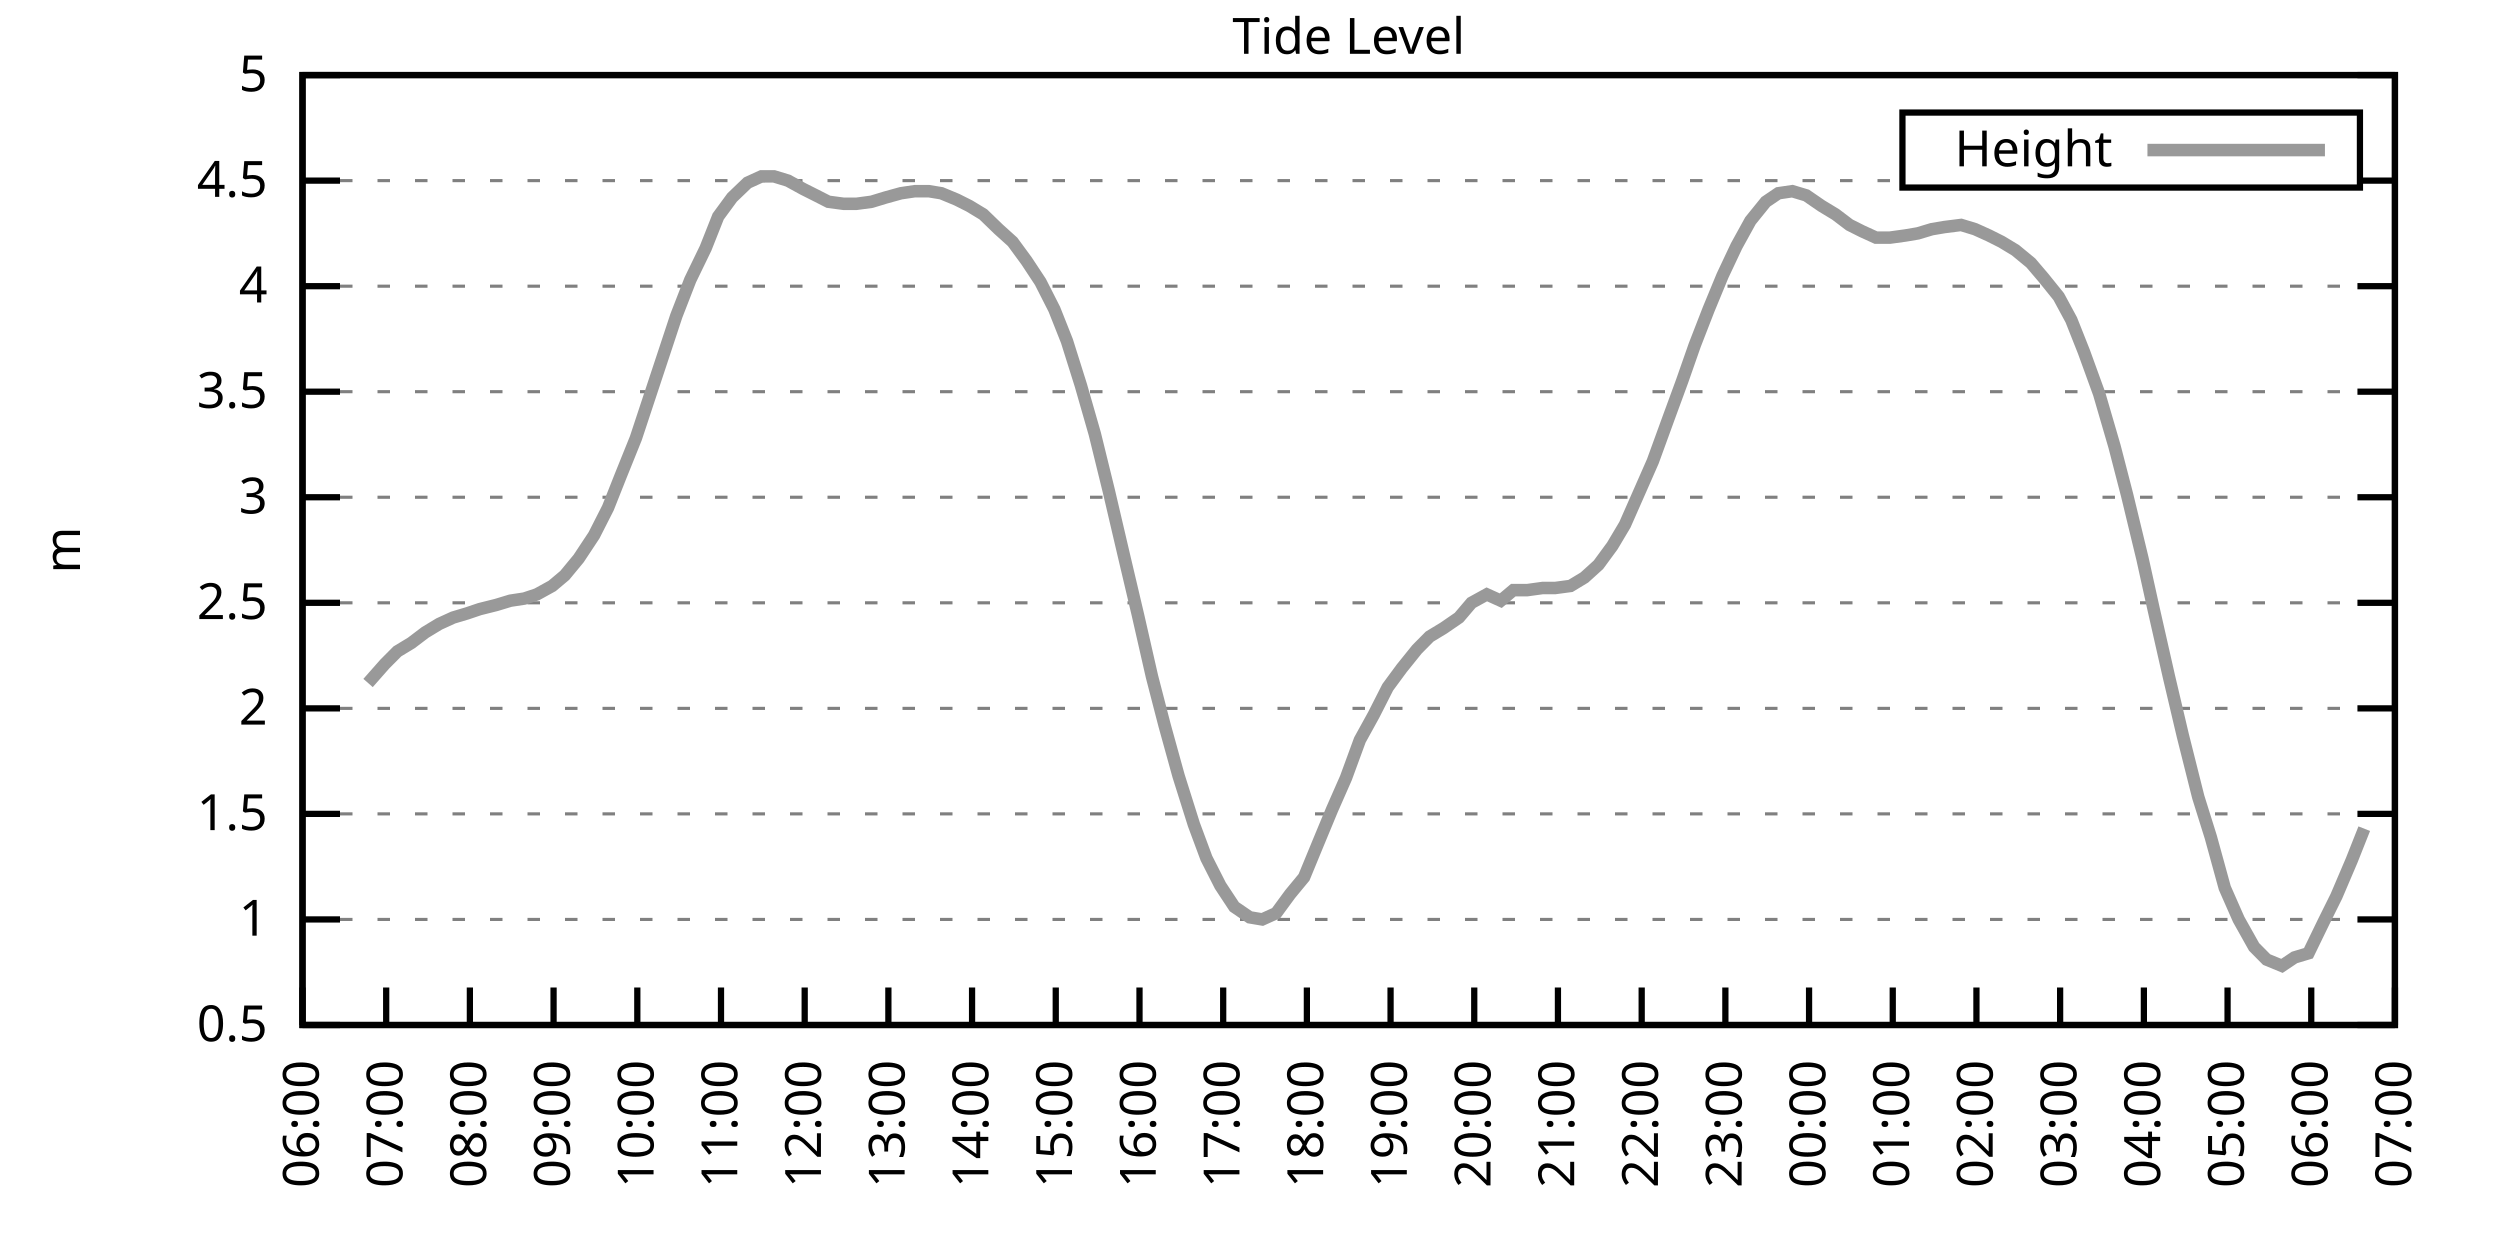
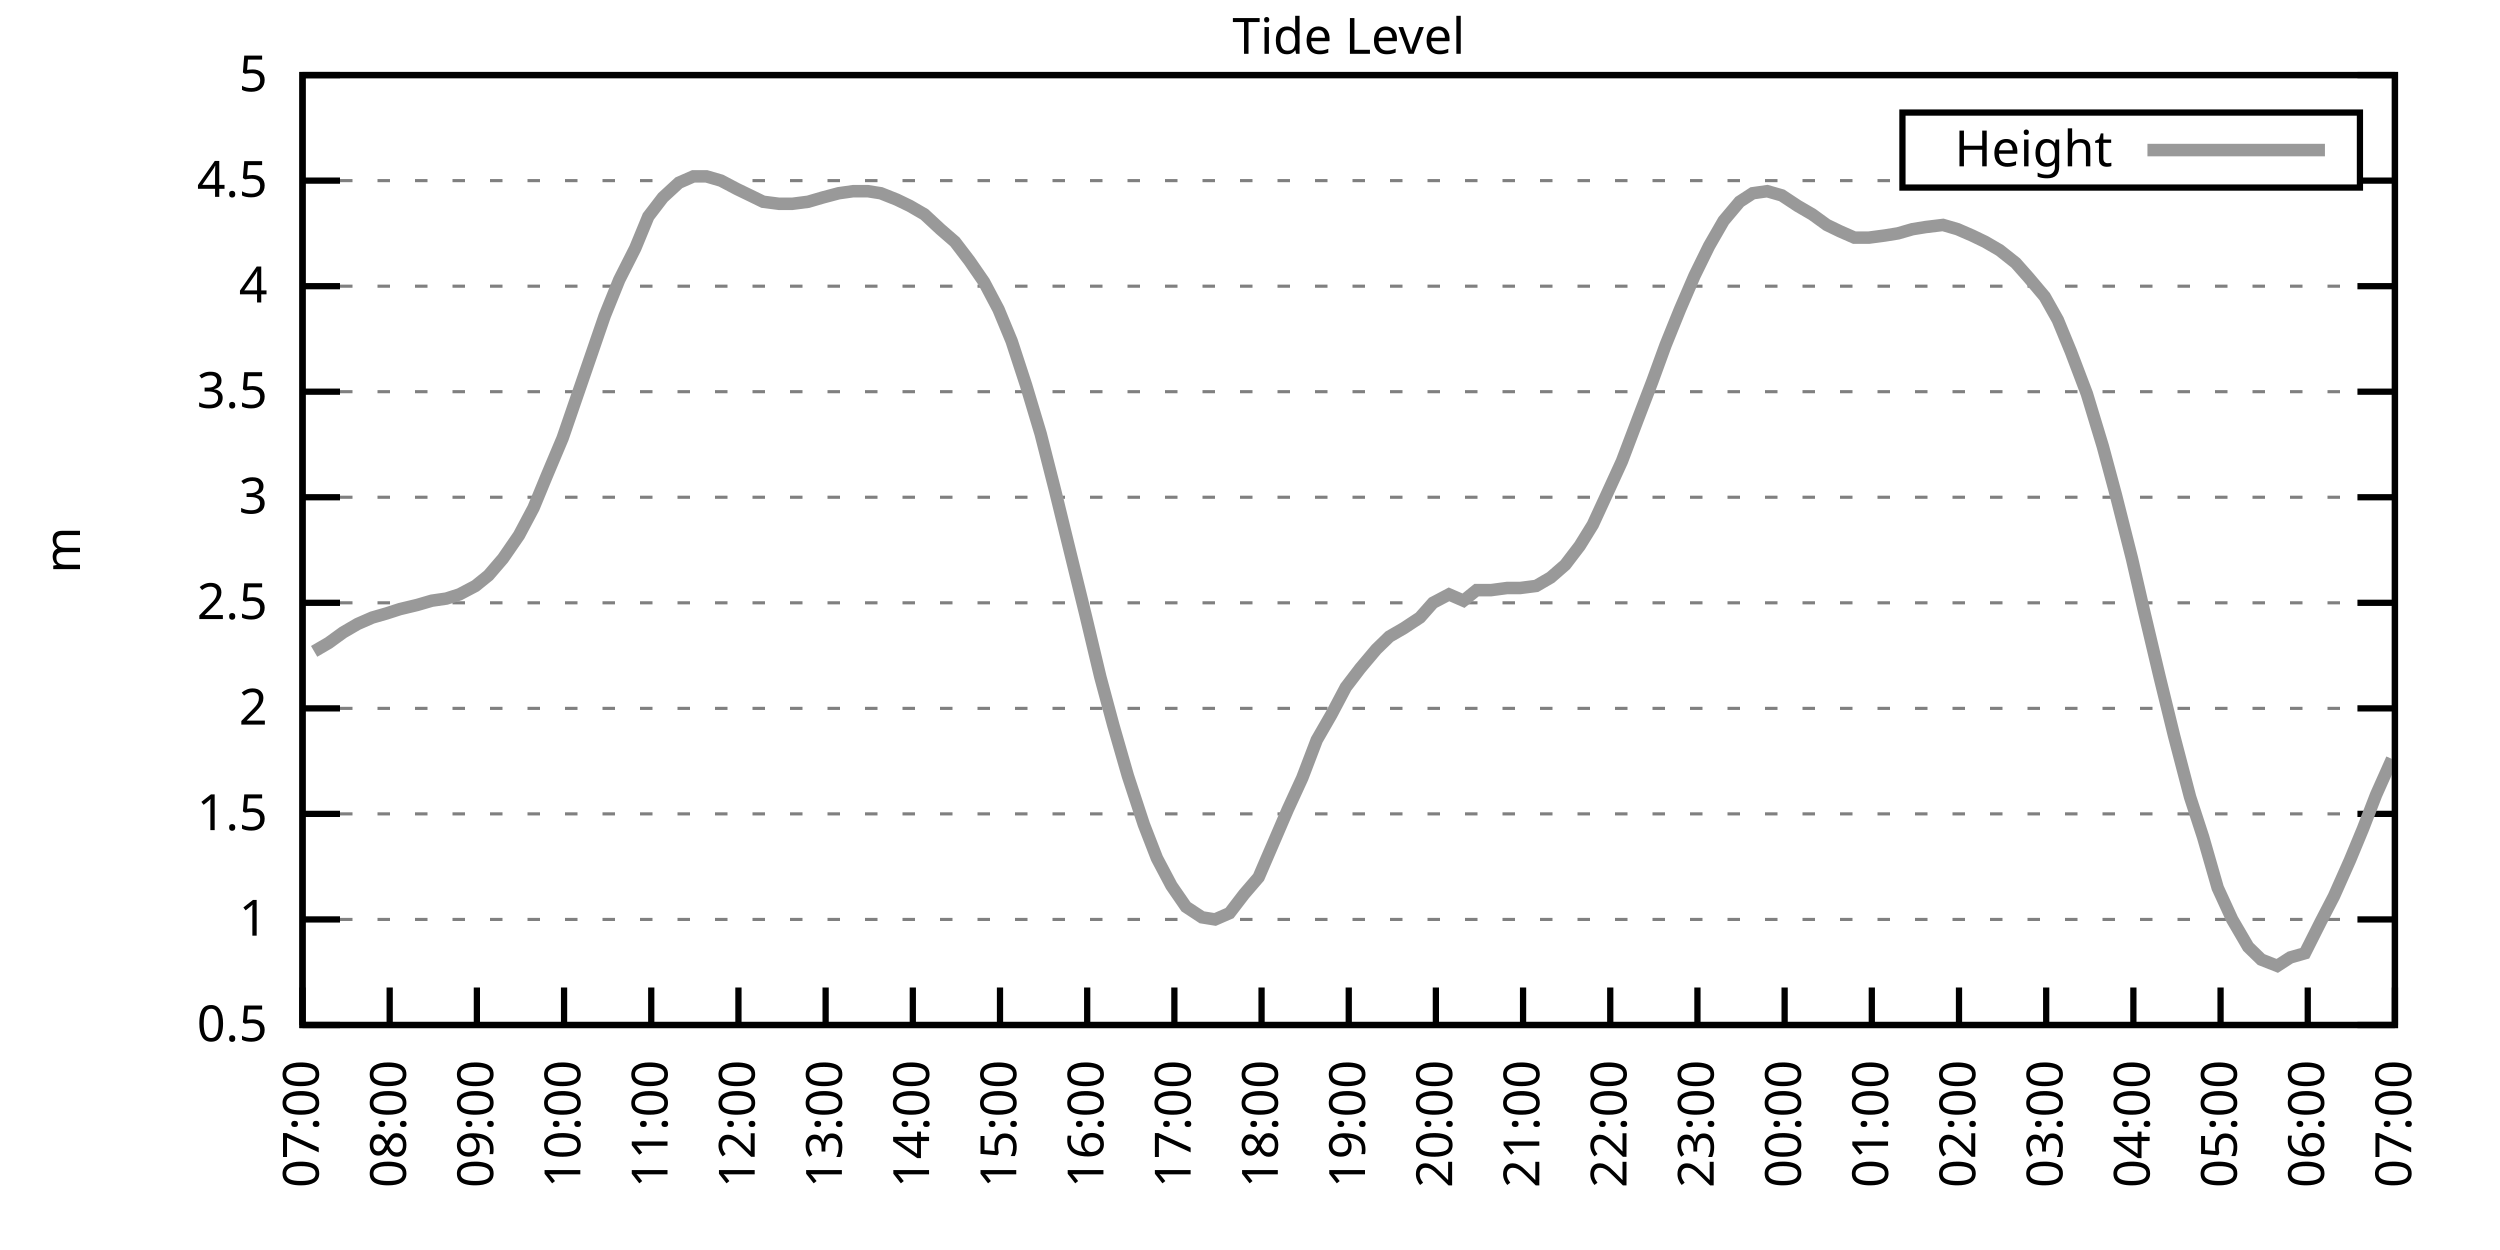
<svg xmlns="http://www.w3.org/2000/svg" xmlns:xlink="http://www.w3.org/1999/xlink" width="400" height="200" viewBox="0 0 400 200">
  <g id="gnuplot_canvas">
    <rect x="0" y="0" width="400" height="200" fill="none" />
    <defs>
      <circle id="gpDot" r="0.5" stroke-width="0.5" stroke="currentColor" />
      <path id="gpPt0" stroke-width="0.333" stroke="currentColor" d="M-1,0 h2 M0,-1 v2" />
      <path id="gpPt1" stroke-width="0.333" stroke="currentColor" d="M-1,-1 L1,1 M1,-1 L-1,1" />
      <path id="gpPt2" stroke-width="0.333" stroke="currentColor" d="M-1,0 L1,0 M0,-1 L0,1 M-1,-1 L1,1 M-1,1 L1,-1" />
      <rect id="gpPt3" stroke-width="0.333" stroke="currentColor" x="-1" y="-1" width="2" height="2" />
      <rect id="gpPt4" stroke-width="0.333" stroke="currentColor" fill="currentColor" x="-1" y="-1" width="2" height="2" />
      <circle id="gpPt5" stroke-width="0.333" stroke="currentColor" cx="0" cy="0" r="1" />
      <use xlink:href="#gpPt5" id="gpPt6" fill="currentColor" stroke="none" />
      <path id="gpPt7" stroke-width="0.333" stroke="currentColor" d="M0,-1.33 L-1.33,0.67 L1.33,0.67 z" />
      <use xlink:href="#gpPt7" id="gpPt8" fill="currentColor" stroke="none" />
      <use xlink:href="#gpPt7" id="gpPt9" stroke="currentColor" transform="rotate(180)" />
      <use xlink:href="#gpPt9" id="gpPt10" fill="currentColor" stroke="none" />
      <use xlink:href="#gpPt3" id="gpPt11" stroke="currentColor" transform="rotate(45)" />
      <use xlink:href="#gpPt11" id="gpPt12" fill="currentColor" stroke="none" />
      <path id="gpPt13" stroke-width="0.333" stroke="currentColor" d="M0,1.330 L1.265,0.411 L0.782,-1.067 L-0.782,-1.076 L-1.265,0.411 z" />
      <use xlink:href="#gpPt13" id="gpPt14" fill="currentColor" stroke="none" />
      <filter id="textbox" filterUnits="objectBoundingBox" x="0" y="0" height="1" width="1">
        <feFlood flood-color="white" flood-opacity="1" result="bgnd" />
        <feComposite in="SourceGraphic" in2="bgnd" operator="atop" />
      </filter>
      <filter id="greybox" filterUnits="objectBoundingBox" x="0" y="0" height="1" width="1">
        <feFlood flood-color="lightgrey" flood-opacity="1" result="grey" />
        <feComposite in="SourceGraphic" in2="grey" operator="atop" />
      </filter>
    </defs>
    <g fill="none" color="white" stroke="currentColor" stroke-width="1.00" stroke-linecap="butt" stroke-linejoin="miter">
</g>
    <g fill="none" color="black" stroke="currentColor" stroke-width="1.00" stroke-linecap="butt" stroke-linejoin="miter">
      <g stroke="none" shape-rendering="crispEdges">
        <polygon fill="rgb(255, 255, 255)" points="48.40,164.00 383.18,164.00 383.18,12.02 48.40,12.02 " />
      </g>
    </g>
    <g fill="none" color="black" stroke="currentColor" stroke-width="1.00" stroke-linecap="butt" stroke-linejoin="miter">
</g>
    <g fill="none" color="black" stroke="black" stroke-width="0.50" stroke-linecap="butt" stroke-linejoin="miter">
</g>
    <g fill="none" color="gray" stroke="currentColor" stroke-width="0.50" stroke-linecap="butt" stroke-linejoin="miter">
      <path stroke="gray" stroke-dasharray="2,4" class="gridline" d="M48.40,164.00 L383.19,164.00  " />
    </g>
    <g fill="none" color="gray" stroke="gray" stroke-width="1.00" stroke-linecap="butt" stroke-linejoin="miter">
</g>
    <g fill="none" color="black" stroke="currentColor" stroke-width="1.00" stroke-linecap="butt" stroke-linejoin="miter">
      <path stroke="black" d="M48.40,164.00 L54.40,164.00 M383.19,164.00 L377.19,164.00  " />
      <g transform="translate(42.80,166.60)" stroke="none" fill="black" font-family="Sans" font-size="8.00" text-anchor="end">
        <text>
          <tspan font-family="Sans"> 0.5</tspan>
        </text>
      </g>
    </g>
    <g fill="none" color="black" stroke="currentColor" stroke-width="1.00" stroke-linecap="butt" stroke-linejoin="miter">
</g>
    <g fill="none" color="black" stroke="black" stroke-width="0.50" stroke-linecap="butt" stroke-linejoin="miter">
</g>
    <g fill="none" color="gray" stroke="currentColor" stroke-width="0.50" stroke-linecap="butt" stroke-linejoin="miter">
      <path stroke="gray" stroke-dasharray="2,4" class="gridline" d="M48.40,147.11 L383.19,147.11  " />
    </g>
    <g fill="none" color="gray" stroke="gray" stroke-width="1.00" stroke-linecap="butt" stroke-linejoin="miter">
</g>
    <g fill="none" color="black" stroke="currentColor" stroke-width="1.00" stroke-linecap="butt" stroke-linejoin="miter">
      <path stroke="black" d="M48.40,147.11 L54.40,147.11 M383.19,147.11 L377.19,147.11  " />
      <g transform="translate(42.80,149.71)" stroke="none" fill="black" font-family="Sans" font-size="8.00" text-anchor="end">
        <text>
          <tspan font-family="Sans"> 1</tspan>
        </text>
      </g>
    </g>
    <g fill="none" color="black" stroke="currentColor" stroke-width="1.00" stroke-linecap="butt" stroke-linejoin="miter">
</g>
    <g fill="none" color="black" stroke="black" stroke-width="0.50" stroke-linecap="butt" stroke-linejoin="miter">
</g>
    <g fill="none" color="gray" stroke="currentColor" stroke-width="0.50" stroke-linecap="butt" stroke-linejoin="miter">
      <path stroke="gray" stroke-dasharray="2,4" class="gridline" d="M48.40,130.22 L383.19,130.22  " />
    </g>
    <g fill="none" color="gray" stroke="gray" stroke-width="1.00" stroke-linecap="butt" stroke-linejoin="miter">
</g>
    <g fill="none" color="black" stroke="currentColor" stroke-width="1.00" stroke-linecap="butt" stroke-linejoin="miter">
      <path stroke="black" d="M48.40,130.22 L54.40,130.22 M383.19,130.22 L377.19,130.22  " />
      <g transform="translate(42.80,132.82)" stroke="none" fill="black" font-family="Sans" font-size="8.00" text-anchor="end">
        <text>
          <tspan font-family="Sans"> 1.5</tspan>
        </text>
      </g>
    </g>
    <g fill="none" color="black" stroke="currentColor" stroke-width="1.00" stroke-linecap="butt" stroke-linejoin="miter">
</g>
    <g fill="none" color="black" stroke="black" stroke-width="0.50" stroke-linecap="butt" stroke-linejoin="miter">
</g>
    <g fill="none" color="gray" stroke="currentColor" stroke-width="0.50" stroke-linecap="butt" stroke-linejoin="miter">
      <path stroke="gray" stroke-dasharray="2,4" class="gridline" d="M48.40,113.34 L383.19,113.34  " />
    </g>
    <g fill="none" color="gray" stroke="gray" stroke-width="1.00" stroke-linecap="butt" stroke-linejoin="miter">
</g>
    <g fill="none" color="black" stroke="currentColor" stroke-width="1.00" stroke-linecap="butt" stroke-linejoin="miter">
      <path stroke="black" d="M48.40,113.34 L54.40,113.34 M383.19,113.34 L377.19,113.34  " />
      <g transform="translate(42.80,115.94)" stroke="none" fill="black" font-family="Sans" font-size="8.00" text-anchor="end">
        <text>
          <tspan font-family="Sans"> 2</tspan>
        </text>
      </g>
    </g>
    <g fill="none" color="black" stroke="currentColor" stroke-width="1.00" stroke-linecap="butt" stroke-linejoin="miter">
</g>
    <g fill="none" color="black" stroke="black" stroke-width="0.50" stroke-linecap="butt" stroke-linejoin="miter">
</g>
    <g fill="none" color="gray" stroke="currentColor" stroke-width="0.50" stroke-linecap="butt" stroke-linejoin="miter">
      <path stroke="gray" stroke-dasharray="2,4" class="gridline" d="M48.40,96.45 L383.19,96.45  " />
    </g>
    <g fill="none" color="gray" stroke="gray" stroke-width="1.00" stroke-linecap="butt" stroke-linejoin="miter">
</g>
    <g fill="none" color="black" stroke="currentColor" stroke-width="1.00" stroke-linecap="butt" stroke-linejoin="miter">
      <path stroke="black" d="M48.40,96.45 L54.40,96.45 M383.19,96.45 L377.19,96.45  " />
      <g transform="translate(42.80,99.05)" stroke="none" fill="black" font-family="Sans" font-size="8.00" text-anchor="end">
        <text>
          <tspan font-family="Sans"> 2.5</tspan>
        </text>
      </g>
    </g>
    <g fill="none" color="black" stroke="currentColor" stroke-width="1.00" stroke-linecap="butt" stroke-linejoin="miter">
</g>
    <g fill="none" color="black" stroke="black" stroke-width="0.50" stroke-linecap="butt" stroke-linejoin="miter">
</g>
    <g fill="none" color="gray" stroke="currentColor" stroke-width="0.50" stroke-linecap="butt" stroke-linejoin="miter">
      <path stroke="gray" stroke-dasharray="2,4" class="gridline" d="M48.40,79.56 L383.19,79.56  " />
    </g>
    <g fill="none" color="gray" stroke="gray" stroke-width="1.00" stroke-linecap="butt" stroke-linejoin="miter">
</g>
    <g fill="none" color="black" stroke="currentColor" stroke-width="1.00" stroke-linecap="butt" stroke-linejoin="miter">
      <path stroke="black" d="M48.40,79.56 L54.40,79.56 M383.19,79.56 L377.19,79.56  " />
      <g transform="translate(42.80,82.16)" stroke="none" fill="black" font-family="Sans" font-size="8.00" text-anchor="end">
        <text>
          <tspan font-family="Sans"> 3</tspan>
        </text>
      </g>
    </g>
    <g fill="none" color="black" stroke="currentColor" stroke-width="1.00" stroke-linecap="butt" stroke-linejoin="miter">
</g>
    <g fill="none" color="black" stroke="black" stroke-width="0.50" stroke-linecap="butt" stroke-linejoin="miter">
</g>
    <g fill="none" color="gray" stroke="currentColor" stroke-width="0.50" stroke-linecap="butt" stroke-linejoin="miter">
      <path stroke="gray" stroke-dasharray="2,4" class="gridline" d="M48.40,62.67 L383.19,62.67  " />
    </g>
    <g fill="none" color="gray" stroke="gray" stroke-width="1.00" stroke-linecap="butt" stroke-linejoin="miter">
</g>
    <g fill="none" color="black" stroke="currentColor" stroke-width="1.00" stroke-linecap="butt" stroke-linejoin="miter">
      <path stroke="black" d="M48.40,62.67 L54.40,62.67 M383.19,62.67 L377.19,62.67  " />
      <g transform="translate(42.80,65.27)" stroke="none" fill="black" font-family="Sans" font-size="8.00" text-anchor="end">
        <text>
          <tspan font-family="Sans"> 3.5</tspan>
        </text>
      </g>
    </g>
    <g fill="none" color="black" stroke="currentColor" stroke-width="1.00" stroke-linecap="butt" stroke-linejoin="miter">
</g>
    <g fill="none" color="black" stroke="black" stroke-width="0.50" stroke-linecap="butt" stroke-linejoin="miter">
</g>
    <g fill="none" color="gray" stroke="currentColor" stroke-width="0.50" stroke-linecap="butt" stroke-linejoin="miter">
      <path stroke="gray" stroke-dasharray="2,4" class="gridline" d="M48.40,45.79 L383.19,45.79  " />
    </g>
    <g fill="none" color="gray" stroke="gray" stroke-width="1.00" stroke-linecap="butt" stroke-linejoin="miter">
</g>
    <g fill="none" color="black" stroke="currentColor" stroke-width="1.00" stroke-linecap="butt" stroke-linejoin="miter">
      <path stroke="black" d="M48.40,45.79 L54.40,45.79 M383.19,45.79 L377.19,45.79  " />
      <g transform="translate(42.80,48.39)" stroke="none" fill="black" font-family="Sans" font-size="8.00" text-anchor="end">
        <text>
          <tspan font-family="Sans"> 4</tspan>
        </text>
      </g>
    </g>
    <g fill="none" color="black" stroke="currentColor" stroke-width="1.00" stroke-linecap="butt" stroke-linejoin="miter">
</g>
    <g fill="none" color="black" stroke="black" stroke-width="0.50" stroke-linecap="butt" stroke-linejoin="miter">
</g>
    <g fill="none" color="gray" stroke="currentColor" stroke-width="0.50" stroke-linecap="butt" stroke-linejoin="miter">
      <path stroke="gray" stroke-dasharray="2,4" class="gridline" d="M48.40,28.90 L304.39,28.90 M377.59,28.90 L383.19,28.90  " />
    </g>
    <g fill="none" color="gray" stroke="gray" stroke-width="1.00" stroke-linecap="butt" stroke-linejoin="miter">
</g>
    <g fill="none" color="black" stroke="currentColor" stroke-width="1.00" stroke-linecap="butt" stroke-linejoin="miter">
      <path stroke="black" d="M48.40,28.90 L54.40,28.90 M383.19,28.90 L377.19,28.90  " />
      <g transform="translate(42.80,31.50)" stroke="none" fill="black" font-family="Sans" font-size="8.00" text-anchor="end">
        <text>
          <tspan font-family="Sans"> 4.5</tspan>
        </text>
      </g>
    </g>
    <g fill="none" color="black" stroke="currentColor" stroke-width="1.00" stroke-linecap="butt" stroke-linejoin="miter">
</g>
    <g fill="none" color="black" stroke="black" stroke-width="0.50" stroke-linecap="butt" stroke-linejoin="miter">
</g>
    <g fill="none" color="gray" stroke="currentColor" stroke-width="0.50" stroke-linecap="butt" stroke-linejoin="miter">
      <path stroke="gray" stroke-dasharray="2,4" class="gridline" d="M48.40,12.01 L383.19,12.01  " />
    </g>
    <g fill="none" color="gray" stroke="gray" stroke-width="1.00" stroke-linecap="butt" stroke-linejoin="miter">
</g>
    <g fill="none" color="black" stroke="currentColor" stroke-width="1.00" stroke-linecap="butt" stroke-linejoin="miter">
      <path stroke="black" d="M48.40,12.01 L54.40,12.01 M383.19,12.01 L377.19,12.01  " />
      <g transform="translate(42.80,14.61)" stroke="none" fill="black" font-family="Sans" font-size="8.00" text-anchor="end">
        <text>
          <tspan font-family="Sans"> 5</tspan>
        </text>
      </g>
    </g>
    <g fill="none" color="black" stroke="currentColor" stroke-width="1.00" stroke-linecap="butt" stroke-linejoin="miter">
      <path stroke="black" d="M48.40,164.00 L48.40,158.00  " />
      <g transform="translate(51.00,169.60) rotate(270.00)" stroke="none" fill="black" font-family="Sans" font-size="8.00" text-anchor="end">
        <text>
-           <tspan font-family="Sans">06:00</tspan>
-         </text>
-       </g>
-     </g>
-     <g fill="none" color="black" stroke="currentColor" stroke-width="1.00" stroke-linecap="butt" stroke-linejoin="miter">
-       <path stroke="black" d="M61.79,164.00 L61.79,158.00  " />
-       <g transform="translate(64.39,169.60) rotate(270.00)" stroke="none" fill="black" font-family="Sans" font-size="8.00" text-anchor="end">
-         <text>
          <tspan font-family="Sans">07:00</tspan>
        </text>
      </g>
    </g>
    <g fill="none" color="black" stroke="currentColor" stroke-width="1.00" stroke-linecap="butt" stroke-linejoin="miter">
-       <path stroke="black" d="M75.18,164.00 L75.18,158.00  " />
-       <g transform="translate(77.78,169.60) rotate(270.00)" stroke="none" fill="black" font-family="Sans" font-size="8.00" text-anchor="end">
+       <path stroke="black" d="M62.35,164.00 L62.35,158.00  " />
+       <g transform="translate(64.95,169.60) rotate(270.00)" stroke="none" fill="black" font-family="Sans" font-size="8.00" text-anchor="end">
        <text>
          <tspan font-family="Sans">08:00</tspan>
        </text>
      </g>
    </g>
    <g fill="none" color="black" stroke="currentColor" stroke-width="1.00" stroke-linecap="butt" stroke-linejoin="miter">
-       <path stroke="black" d="M88.57,164.00 L88.57,158.00  " />
-       <g transform="translate(91.17,169.60) rotate(270.00)" stroke="none" fill="black" font-family="Sans" font-size="8.00" text-anchor="end">
+       <path stroke="black" d="M76.30,164.00 L76.30,158.00  " />
+       <g transform="translate(78.90,169.60) rotate(270.00)" stroke="none" fill="black" font-family="Sans" font-size="8.00" text-anchor="end">
        <text>
          <tspan font-family="Sans">09:00</tspan>
        </text>
      </g>
    </g>
    <g fill="none" color="black" stroke="currentColor" stroke-width="1.00" stroke-linecap="butt" stroke-linejoin="miter">
-       <path stroke="black" d="M101.97,164.00 L101.97,158.00  " />
-       <g transform="translate(104.57,169.60) rotate(270.00)" stroke="none" fill="black" font-family="Sans" font-size="8.00" text-anchor="end">
+       <path stroke="black" d="M90.25,164.00 L90.25,158.00  " />
+       <g transform="translate(92.85,169.60) rotate(270.00)" stroke="none" fill="black" font-family="Sans" font-size="8.00" text-anchor="end">
        <text>
          <tspan font-family="Sans">10:00</tspan>
        </text>
      </g>
    </g>
    <g fill="none" color="black" stroke="currentColor" stroke-width="1.00" stroke-linecap="butt" stroke-linejoin="miter">
-       <path stroke="black" d="M115.36,164.00 L115.36,158.00  " />
-       <g transform="translate(117.96,169.60) rotate(270.00)" stroke="none" fill="black" font-family="Sans" font-size="8.00" text-anchor="end">
+       <path stroke="black" d="M104.20,164.00 L104.20,158.00  " />
+       <g transform="translate(106.80,169.60) rotate(270.00)" stroke="none" fill="black" font-family="Sans" font-size="8.00" text-anchor="end">
        <text>
          <tspan font-family="Sans">11:00</tspan>
        </text>
      </g>
    </g>
    <g fill="none" color="black" stroke="currentColor" stroke-width="1.00" stroke-linecap="butt" stroke-linejoin="miter">
-       <path stroke="black" d="M128.75,164.00 L128.75,158.00  " />
-       <g transform="translate(131.35,169.60) rotate(270.00)" stroke="none" fill="black" font-family="Sans" font-size="8.00" text-anchor="end">
+       <path stroke="black" d="M118.15,164.00 L118.15,158.00  " />
+       <g transform="translate(120.75,169.60) rotate(270.00)" stroke="none" fill="black" font-family="Sans" font-size="8.00" text-anchor="end">
        <text>
          <tspan font-family="Sans">12:00</tspan>
        </text>
      </g>
    </g>
    <g fill="none" color="black" stroke="currentColor" stroke-width="1.00" stroke-linecap="butt" stroke-linejoin="miter">
-       <path stroke="black" d="M142.14,164.00 L142.14,158.00  " />
-       <g transform="translate(144.74,169.60) rotate(270.00)" stroke="none" fill="black" font-family="Sans" font-size="8.00" text-anchor="end">
+       <path stroke="black" d="M132.10,164.00 L132.10,158.00  " />
+       <g transform="translate(134.70,169.60) rotate(270.00)" stroke="none" fill="black" font-family="Sans" font-size="8.00" text-anchor="end">
        <text>
          <tspan font-family="Sans">13:00</tspan>
        </text>
      </g>
    </g>
    <g fill="none" color="black" stroke="currentColor" stroke-width="1.00" stroke-linecap="butt" stroke-linejoin="miter">
-       <path stroke="black" d="M155.53,164.00 L155.53,158.00  " />
-       <g transform="translate(158.13,169.60) rotate(270.00)" stroke="none" fill="black" font-family="Sans" font-size="8.00" text-anchor="end">
+       <path stroke="black" d="M146.05,164.00 L146.05,158.00  " />
+       <g transform="translate(148.65,169.60) rotate(270.00)" stroke="none" fill="black" font-family="Sans" font-size="8.00" text-anchor="end">
        <text>
          <tspan font-family="Sans">14:00</tspan>
        </text>
      </g>
    </g>
    <g fill="none" color="black" stroke="currentColor" stroke-width="1.00" stroke-linecap="butt" stroke-linejoin="miter">
-       <path stroke="black" d="M168.92,164.00 L168.92,158.00  " />
-       <g transform="translate(171.52,169.60) rotate(270.00)" stroke="none" fill="black" font-family="Sans" font-size="8.00" text-anchor="end">
+       <path stroke="black" d="M160.00,164.00 L160.00,158.00  " />
+       <g transform="translate(162.60,169.60) rotate(270.00)" stroke="none" fill="black" font-family="Sans" font-size="8.00" text-anchor="end">
        <text>
          <tspan font-family="Sans">15:00</tspan>
        </text>
      </g>
    </g>
    <g fill="none" color="black" stroke="currentColor" stroke-width="1.00" stroke-linecap="butt" stroke-linejoin="miter">
-       <path stroke="black" d="M182.32,164.00 L182.32,158.00  " />
-       <g transform="translate(184.92,169.60) rotate(270.00)" stroke="none" fill="black" font-family="Sans" font-size="8.00" text-anchor="end">
+       <path stroke="black" d="M173.95,164.00 L173.95,158.00  " />
+       <g transform="translate(176.55,169.60) rotate(270.00)" stroke="none" fill="black" font-family="Sans" font-size="8.00" text-anchor="end">
        <text>
          <tspan font-family="Sans">16:00</tspan>
        </text>
      </g>
    </g>
    <g fill="none" color="black" stroke="currentColor" stroke-width="1.00" stroke-linecap="butt" stroke-linejoin="miter">
-       <path stroke="black" d="M195.71,164.00 L195.71,158.00  " />
-       <g transform="translate(198.31,169.60) rotate(270.00)" stroke="none" fill="black" font-family="Sans" font-size="8.00" text-anchor="end">
+       <path stroke="black" d="M187.90,164.00 L187.90,158.00  " />
+       <g transform="translate(190.50,169.60) rotate(270.00)" stroke="none" fill="black" font-family="Sans" font-size="8.00" text-anchor="end">
        <text>
          <tspan font-family="Sans">17:00</tspan>
        </text>
      </g>
    </g>
    <g fill="none" color="black" stroke="currentColor" stroke-width="1.00" stroke-linecap="butt" stroke-linejoin="miter">
-       <path stroke="black" d="M209.10,164.00 L209.10,158.00  " />
-       <g transform="translate(211.70,169.60) rotate(270.00)" stroke="none" fill="black" font-family="Sans" font-size="8.00" text-anchor="end">
+       <path stroke="black" d="M201.85,164.00 L201.85,158.00  " />
+       <g transform="translate(204.45,169.60) rotate(270.00)" stroke="none" fill="black" font-family="Sans" font-size="8.00" text-anchor="end">
        <text>
          <tspan font-family="Sans">18:00</tspan>
        </text>
      </g>
    </g>
    <g fill="none" color="black" stroke="currentColor" stroke-width="1.00" stroke-linecap="butt" stroke-linejoin="miter">
-       <path stroke="black" d="M222.49,164.00 L222.49,158.00  " />
-       <g transform="translate(225.09,169.60) rotate(270.00)" stroke="none" fill="black" font-family="Sans" font-size="8.00" text-anchor="end">
+       <path stroke="black" d="M215.80,164.00 L215.80,158.00  " />
+       <g transform="translate(218.40,169.60) rotate(270.00)" stroke="none" fill="black" font-family="Sans" font-size="8.00" text-anchor="end">
        <text>
          <tspan font-family="Sans">19:00</tspan>
        </text>
      </g>
    </g>
    <g fill="none" color="black" stroke="currentColor" stroke-width="1.00" stroke-linecap="butt" stroke-linejoin="miter">
-       <path stroke="black" d="M235.88,164.00 L235.88,158.00  " />
-       <g transform="translate(238.48,169.60) rotate(270.00)" stroke="none" fill="black" font-family="Sans" font-size="8.00" text-anchor="end">
+       <path stroke="black" d="M229.74,164.00 L229.74,158.00  " />
+       <g transform="translate(232.34,169.60) rotate(270.00)" stroke="none" fill="black" font-family="Sans" font-size="8.00" text-anchor="end">
        <text>
          <tspan font-family="Sans">20:00</tspan>
        </text>
      </g>
    </g>
    <g fill="none" color="black" stroke="currentColor" stroke-width="1.00" stroke-linecap="butt" stroke-linejoin="miter">
-       <path stroke="black" d="M249.27,164.00 L249.27,158.00  " />
-       <g transform="translate(251.87,169.60) rotate(270.00)" stroke="none" fill="black" font-family="Sans" font-size="8.00" text-anchor="end">
+       <path stroke="black" d="M243.69,164.00 L243.69,158.00  " />
+       <g transform="translate(246.29,169.60) rotate(270.00)" stroke="none" fill="black" font-family="Sans" font-size="8.00" text-anchor="end">
        <text>
          <tspan font-family="Sans">21:00</tspan>
        </text>
      </g>
    </g>
    <g fill="none" color="black" stroke="currentColor" stroke-width="1.00" stroke-linecap="butt" stroke-linejoin="miter">
-       <path stroke="black" d="M262.67,164.00 L262.67,158.00  " />
-       <g transform="translate(265.27,169.60) rotate(270.00)" stroke="none" fill="black" font-family="Sans" font-size="8.00" text-anchor="end">
+       <path stroke="black" d="M257.64,164.00 L257.64,158.00  " />
+       <g transform="translate(260.24,169.60) rotate(270.00)" stroke="none" fill="black" font-family="Sans" font-size="8.00" text-anchor="end">
        <text>
          <tspan font-family="Sans">22:00</tspan>
        </text>
      </g>
    </g>
    <g fill="none" color="black" stroke="currentColor" stroke-width="1.00" stroke-linecap="butt" stroke-linejoin="miter">
-       <path stroke="black" d="M276.06,164.00 L276.06,158.00  " />
-       <g transform="translate(278.66,169.60) rotate(270.00)" stroke="none" fill="black" font-family="Sans" font-size="8.00" text-anchor="end">
+       <path stroke="black" d="M271.59,164.00 L271.59,158.00  " />
+       <g transform="translate(274.19,169.60) rotate(270.00)" stroke="none" fill="black" font-family="Sans" font-size="8.00" text-anchor="end">
        <text>
          <tspan font-family="Sans">23:00</tspan>
        </text>
      </g>
    </g>
    <g fill="none" color="black" stroke="currentColor" stroke-width="1.00" stroke-linecap="butt" stroke-linejoin="miter">
-       <path stroke="black" d="M289.45,164.00 L289.45,158.00  " />
-       <g transform="translate(292.05,169.60) rotate(270.00)" stroke="none" fill="black" font-family="Sans" font-size="8.00" text-anchor="end">
+       <path stroke="black" d="M285.54,164.00 L285.54,158.00  " />
+       <g transform="translate(288.14,169.60) rotate(270.00)" stroke="none" fill="black" font-family="Sans" font-size="8.00" text-anchor="end">
        <text>
          <tspan font-family="Sans">00:00</tspan>
        </text>
      </g>
    </g>
    <g fill="none" color="black" stroke="currentColor" stroke-width="1.00" stroke-linecap="butt" stroke-linejoin="miter">
-       <path stroke="black" d="M302.84,164.00 L302.84,158.00  " />
-       <g transform="translate(305.44,169.60) rotate(270.00)" stroke="none" fill="black" font-family="Sans" font-size="8.00" text-anchor="end">
+       <path stroke="black" d="M299.49,164.00 L299.49,158.00  " />
+       <g transform="translate(302.09,169.60) rotate(270.00)" stroke="none" fill="black" font-family="Sans" font-size="8.00" text-anchor="end">
        <text>
          <tspan font-family="Sans">01:00</tspan>
        </text>
      </g>
    </g>
    <g fill="none" color="black" stroke="currentColor" stroke-width="1.00" stroke-linecap="butt" stroke-linejoin="miter">
-       <path stroke="black" d="M316.23,164.00 L316.23,158.00  " />
-       <g transform="translate(318.83,169.60) rotate(270.00)" stroke="none" fill="black" font-family="Sans" font-size="8.00" text-anchor="end">
+       <path stroke="black" d="M313.44,164.00 L313.44,158.00  " />
+       <g transform="translate(316.04,169.60) rotate(270.00)" stroke="none" fill="black" font-family="Sans" font-size="8.00" text-anchor="end">
        <text>
          <tspan font-family="Sans">02:00</tspan>
        </text>
      </g>
    </g>
    <g fill="none" color="black" stroke="currentColor" stroke-width="1.00" stroke-linecap="butt" stroke-linejoin="miter">
-       <path stroke="black" d="M329.62,164.00 L329.62,158.00  " />
-       <g transform="translate(332.22,169.60) rotate(270.00)" stroke="none" fill="black" font-family="Sans" font-size="8.00" text-anchor="end">
+       <path stroke="black" d="M327.39,164.00 L327.39,158.00  " />
+       <g transform="translate(329.99,169.60) rotate(270.00)" stroke="none" fill="black" font-family="Sans" font-size="8.00" text-anchor="end">
        <text>
          <tspan font-family="Sans">03:00</tspan>
        </text>
      </g>
    </g>
    <g fill="none" color="black" stroke="currentColor" stroke-width="1.00" stroke-linecap="butt" stroke-linejoin="miter">
-       <path stroke="black" d="M343.02,164.00 L343.02,158.00  " />
-       <g transform="translate(345.62,169.60) rotate(270.00)" stroke="none" fill="black" font-family="Sans" font-size="8.00" text-anchor="end">
+       <path stroke="black" d="M341.34,164.00 L341.34,158.00  " />
+       <g transform="translate(343.94,169.60) rotate(270.00)" stroke="none" fill="black" font-family="Sans" font-size="8.00" text-anchor="end">
        <text>
          <tspan font-family="Sans">04:00</tspan>
        </text>
      </g>
    </g>
    <g fill="none" color="black" stroke="currentColor" stroke-width="1.00" stroke-linecap="butt" stroke-linejoin="miter">
-       <path stroke="black" d="M356.41,164.00 L356.41,158.00  " />
-       <g transform="translate(359.01,169.60) rotate(270.00)" stroke="none" fill="black" font-family="Sans" font-size="8.00" text-anchor="end">
+       <path stroke="black" d="M355.29,164.00 L355.29,158.00  " />
+       <g transform="translate(357.89,169.60) rotate(270.00)" stroke="none" fill="black" font-family="Sans" font-size="8.00" text-anchor="end">
        <text>
          <tspan font-family="Sans">05:00</tspan>
        </text>
      </g>
    </g>
    <g fill="none" color="black" stroke="currentColor" stroke-width="1.00" stroke-linecap="butt" stroke-linejoin="miter">
-       <path stroke="black" d="M369.80,164.00 L369.80,158.00  " />
-       <g transform="translate(372.40,169.60) rotate(270.00)" stroke="none" fill="black" font-family="Sans" font-size="8.00" text-anchor="end">
+       <path stroke="black" d="M369.24,164.00 L369.24,158.00  " />
+       <g transform="translate(371.84,169.60) rotate(270.00)" stroke="none" fill="black" font-family="Sans" font-size="8.00" text-anchor="end">
        <text>
          <tspan font-family="Sans">06:00</tspan>
        </text>
      </g>
    </g>
    <g fill="none" color="black" stroke="currentColor" stroke-width="1.00" stroke-linecap="butt" stroke-linejoin="miter">
      <path stroke="black" d="M383.19,164.00 L383.19,158.00  " />
      <g transform="translate(385.79,169.60) rotate(270.00)" stroke="none" fill="black" font-family="Sans" font-size="8.00" text-anchor="end">
        <text>
          <tspan font-family="Sans">07:00</tspan>
        </text>
      </g>
    </g>
    <g fill="none" color="black" stroke="currentColor" stroke-width="1.00" stroke-linecap="butt" stroke-linejoin="miter">
</g>
    <g fill="none" color="black" stroke="currentColor" stroke-width="1.00" stroke-linecap="butt" stroke-linejoin="miter">
      <path stroke="black" d="M48.40,12.01 L48.40,164.00 L383.19,164.00 L383.19,12.01 L48.40,12.01 Z  " />
    </g>
    <g fill="none" color="black" stroke="currentColor" stroke-width="1.00" stroke-linecap="butt" stroke-linejoin="miter">
</g>
    <g fill="none" color="black" stroke="currentColor" stroke-width="1.00" stroke-linecap="butt" stroke-linejoin="miter">
      <path stroke="black" d="M304.39,30.01 L304.39,18.01 L377.59,18.01 L377.59,30.01 L304.39,30.01 Z  " />
    </g>
    <g id="Tide_level_plot_1">
      <g fill="none" color="white" stroke="black" stroke-width="2.00" stroke-linecap="butt" stroke-linejoin="miter">
</g>
      <g fill="none" color="black" stroke="currentColor" stroke-width="2.00" stroke-linecap="butt" stroke-linejoin="miter">
        <g transform="translate(337.99,26.61)" stroke="none" fill="black" font-family="Sans" font-size="8.00" text-anchor="end">
          <text>
            <tspan font-family="Sans">Height</tspan>
          </text>
        </g>
      </g>
      <g fill="none" color="black" stroke="currentColor" stroke-width="2.00" stroke-linecap="butt" stroke-linejoin="miter">
-         <path stroke="rgb(153, 153, 153)" d="M343.59,24.01 L371.99,24.01 M58.89,109.28 L61.57,106.24 L63.58,104.22 L65.81,102.87 L68.04,101.18 L70.27,99.83   L72.50,98.81 L74.74,98.14 L76.75,97.46 L79.42,96.79 L81.66,96.11 L83.89,95.77 L85.90,95.10 L88.35,93.75   L90.36,92.06 L92.59,89.36 L95.05,85.64 L97.28,81.25 L99.29,76.18 L101.74,70.10 L103.75,64.02 L106.21,56.59   L108.22,50.51 L110.45,44.77 L112.90,39.71 L114.91,34.64 L117.14,31.60 L119.60,29.24 L121.83,28.22 L123.84,28.22   L126.07,28.90 L128.53,30.25 L130.54,31.26 L132.54,32.28 L135.00,32.61 L137.01,32.61 L139.46,32.28 L141.69,31.60   L144.15,30.92 L146.38,30.59 L148.61,30.59 L150.62,30.92 L153.08,31.94 L155.09,32.95 L157.32,34.30 L159.77,36.67   L162.01,38.69 L164.24,41.73 L166.47,45.11 L168.70,49.50 L170.71,54.57 L172.94,61.66 L175.17,69.43 L177.41,78.55   L179.86,89.02 L182.09,98.48 L184.32,108.27 L186.33,116.04 L188.57,124.14 L191.02,131.91 L193.03,137.32 L195.26,141.71   L197.49,145.09 L199.95,146.77 L201.96,147.11 L204.19,146.10 L206.42,143.06 L208.65,140.36 L210.88,134.95 L213.12,129.55   L215.35,124.48 L217.58,118.40 L219.81,114.35 L222.04,109.96 L224.28,106.92 L226.73,103.88 L228.74,101.85 L230.97,100.50   L233.43,98.81 L235.44,96.45 L237.89,95.10 L240.12,96.11 L242.13,94.42 L244.36,94.42 L246.82,94.08 L248.83,94.08   L251.28,93.75 L253.51,92.40 L255.75,90.37 L257.98,87.33 L259.99,83.95 L262.22,78.89 L264.45,73.82 L266.91,67.06   L269.14,60.98 L271.15,55.24 L273.38,49.50 L275.61,44.10 L277.84,39.37 L280.07,35.32 L282.53,32.28 L284.54,30.92   L286.77,30.59 L289.00,31.26 L291.46,32.95 L293.69,34.30 L295.92,35.99 L297.93,37.00 L300.16,38.02 L302.39,38.02   L304.85,37.68 L306.86,37.34 L309.09,36.67 L311.10,36.33 L313.78,35.99 L316.01,36.67 L318.24,37.68 L320.25,38.69   L322.48,40.04 L324.94,42.07 L326.95,44.43 L329.40,47.47 L331.41,51.19 L333.42,56.26 L335.87,63.01 L338.33,71.45   L340.34,79.22 L342.79,89.36 L344.58,97.46 L347.03,108.27 L349.26,117.73 L351.72,127.52 L353.73,133.94 L355.96,142.05   L358.19,147.11 L360.65,151.50 L362.66,153.53 L365.11,154.54 L367.12,153.19 L369.35,152.52 L371.81,147.45 L373.82,143.40   L376.27,137.66 L378.28,132.59  " />
+         <path stroke="rgb(153, 153, 153)" d="M343.59,24.01 L371.99,24.01 M50.26,104.22 L52.58,102.87 L54.91,101.18 L57.23,99.83 L59.56,98.81 L61.88,98.14   L63.98,97.46 L66.77,96.79 L69.09,96.11 L71.42,95.77 L73.51,95.10 L76.07,93.75 L78.16,92.06 L80.48,89.36   L83.04,85.64 L85.37,81.25 L87.46,76.18 L90.02,70.10 L92.11,64.02 L94.67,56.59 L96.76,50.51 L99.08,44.77   L101.64,39.71 L103.73,34.64 L106.06,31.60 L108.62,29.24 L110.94,28.22 L113.03,28.22 L115.36,28.90 L117.92,30.25   L120.01,31.26 L122.10,32.28 L124.66,32.61 L126.75,32.61 L129.31,32.28 L131.63,31.60 L134.19,30.92 L136.51,30.59   L138.84,30.59 L140.93,30.92 L143.49,31.94 L145.58,32.95 L147.91,34.30 L150.46,36.67 L152.79,38.69 L155.11,41.73   L157.44,45.11 L159.76,49.50 L161.86,54.57 L164.18,61.66 L166.51,69.43 L168.83,78.55 L171.39,89.02 L173.71,98.48   L176.04,108.27 L178.13,116.04 L180.46,124.14 L183.01,131.91 L185.11,137.32 L187.43,141.71 L189.76,145.09 L192.31,146.77   L194.41,147.11 L196.73,146.10 L199.06,143.06 L201.38,140.36 L203.71,134.95 L206.03,129.55 L208.36,124.48 L210.68,118.40   L213.01,114.35 L215.33,109.96 L217.65,106.92 L220.21,103.88 L222.30,101.85 L224.63,100.50 L227.19,98.81 L229.28,96.45   L231.84,95.10 L234.16,96.11 L236.25,94.42 L238.58,94.42 L241.14,94.08 L243.23,94.08 L245.79,93.75 L248.11,92.40   L250.44,90.37 L252.76,87.33 L254.85,83.95 L257.18,78.89 L259.50,73.82 L262.06,67.06 L264.39,60.98 L266.48,55.24   L268.80,49.50 L271.13,44.10 L273.45,39.37 L275.78,35.32 L278.34,32.28 L280.43,30.92 L282.75,30.59 L285.08,31.26   L287.64,32.95 L289.96,34.30 L292.29,35.99 L294.38,37.00 L296.70,38.02 L299.03,38.02 L301.58,37.68 L303.68,37.34   L306.00,36.67 L308.09,36.33 L310.88,35.99 L313.21,36.67 L315.53,37.68 L317.63,38.69 L319.95,40.04 L322.51,42.07   L324.60,44.43 L327.16,47.47 L329.25,51.19 L331.34,56.26 L333.90,63.01 L336.46,71.45 L338.55,79.22 L341.11,89.36   L342.97,97.46 L345.53,108.27 L347.85,117.73 L350.41,127.52 L352.50,133.94 L354.83,142.05 L357.15,147.11 L359.71,151.50   L361.80,153.53 L364.36,154.54 L366.45,153.19 L368.78,152.52 L371.33,147.45 L373.43,143.40 L375.98,137.66 L378.08,132.59   L380.17,127.18 L382.73,121.44  " />
      </g>
    </g>
    <g fill="none" color="black" stroke="currentColor" stroke-width="2.00" stroke-linecap="butt" stroke-linejoin="miter">
</g>
    <g fill="none" color="black" stroke="black" stroke-width="1.00" stroke-linecap="butt" stroke-linejoin="miter">
</g>
    <g fill="none" color="black" stroke="currentColor" stroke-width="1.00" stroke-linecap="butt" stroke-linejoin="miter">
      <path stroke="black" d="M48.40,12.01 L48.40,164.00 L383.19,164.00 L383.19,12.01 L48.40,12.01 Z  " />
      <g transform="translate(12.80,88.01) rotate(270.00)" stroke="none" fill="black" font-family="Sans" font-size="8.00" text-anchor="middle">
        <text>
          <tspan font-family="Sans">m</tspan>
        </text>
      </g>
    </g>
    <g fill="none" color="black" stroke="currentColor" stroke-width="1.00" stroke-linecap="butt" stroke-linejoin="miter">
</g>
    <g fill="none" color="black" stroke="currentColor" stroke-width="1.00" stroke-linecap="butt" stroke-linejoin="miter">
      <g transform="translate(215.79,8.61)" stroke="none" fill="black" font-family="Sans" font-size="8.00" text-anchor="middle">
        <text>
          <tspan font-family="Sans">Tide Level</tspan>
        </text>
      </g>
    </g>
    <g fill="none" color="black" stroke="currentColor" stroke-width="1.00" stroke-linecap="butt" stroke-linejoin="miter">
</g>
  </g>
</svg>
